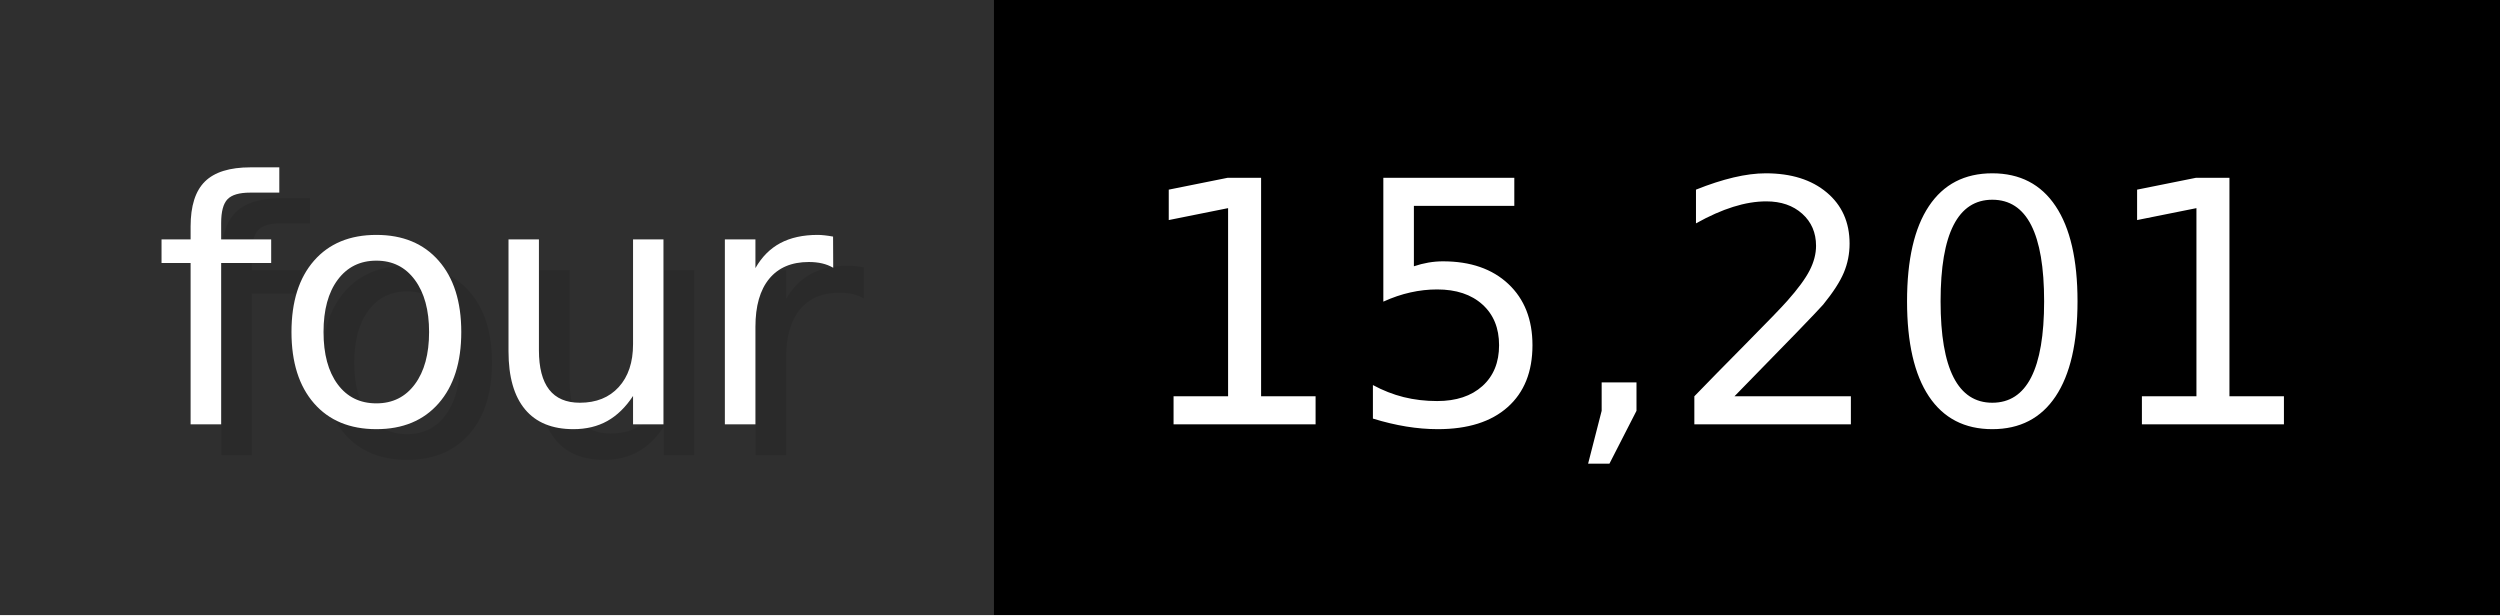
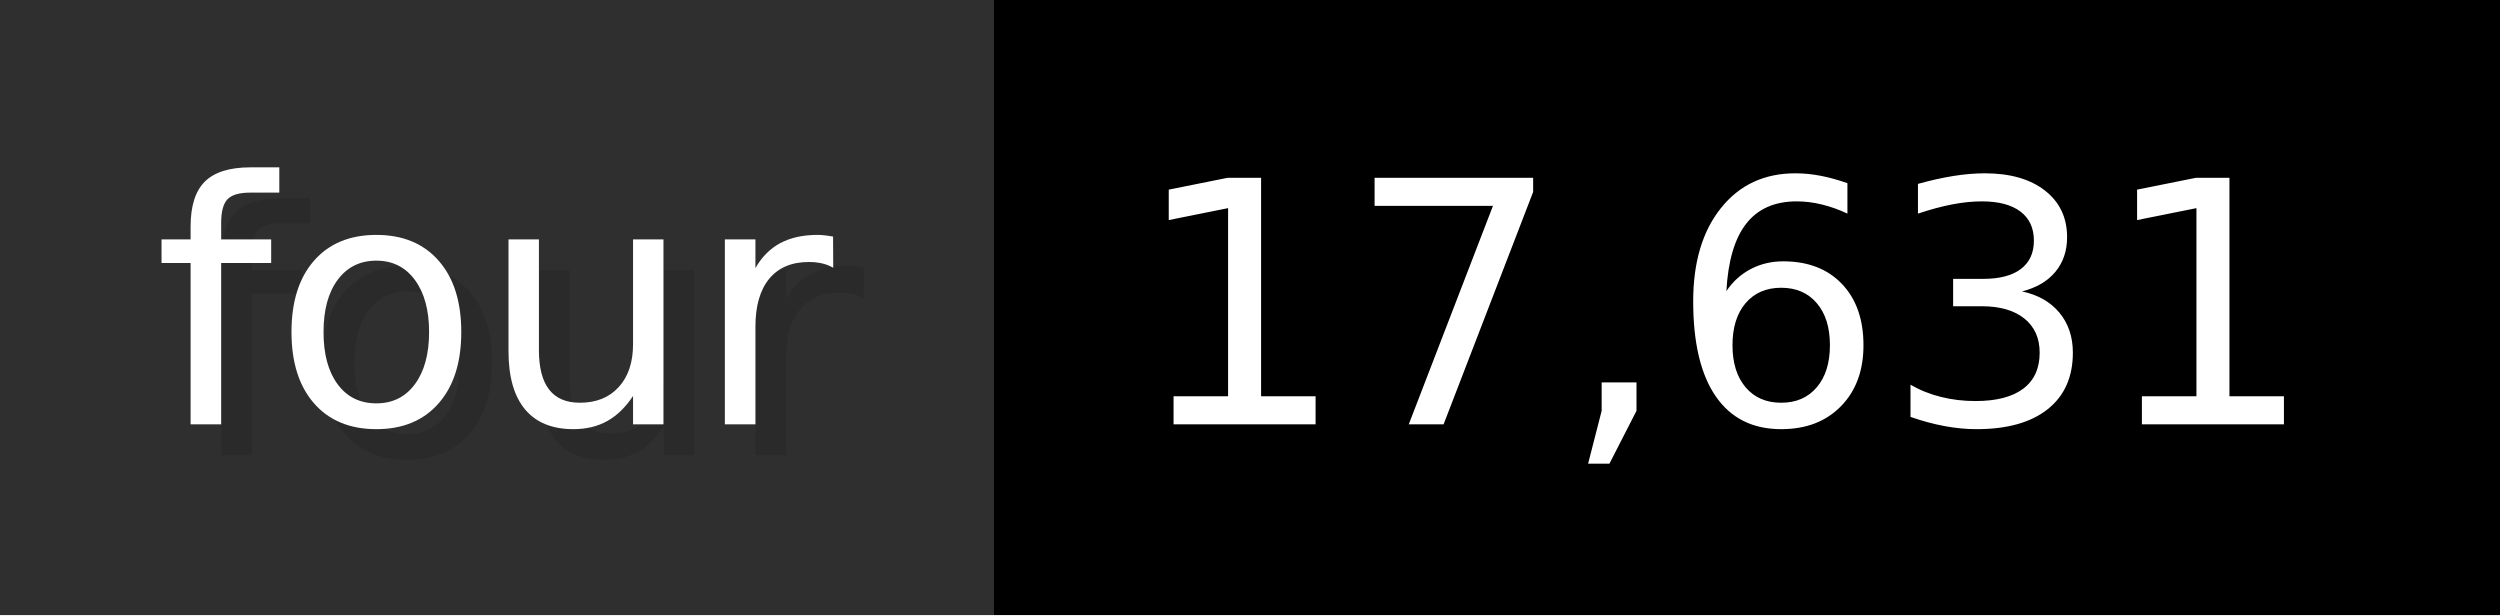
- <svg xmlns="http://www.w3.org/2000/svg" width="81.3" height="20" viewBox="0 0 813 200" role="img" aria-label="four: 15,201">
+ <svg xmlns="http://www.w3.org/2000/svg" width="81.3" height="20" viewBox="0 0 813 200" role="img" aria-label="four: 17,631">
  <g>
    <rect fill="#2F2F2F" width="323" height="200" />
    <rect fill="#" x="323" width="490" height="200" />
  </g>
  <g aria-hidden="true" fill="#fff" text-anchor="start" font-family="Verdana,DejaVu Sans,sans-serif" font-size="110">
    <text x="60" y="148" textLength="223" fill="#000" opacity="0.1">four</text>
    <text x="50" y="138" textLength="223">four</text>
-     <text x="378" y="148" textLength="390" fill="#000" opacity="0.1">15,201</text>
-     <text x="368" y="138" textLength="390">15,201</text>
+     <text x="378" y="148" textLength="390" fill="#000" opacity="0.1">17,631</text>
+     <text x="368" y="138" textLength="390">17,631</text>
  </g>
</svg>
